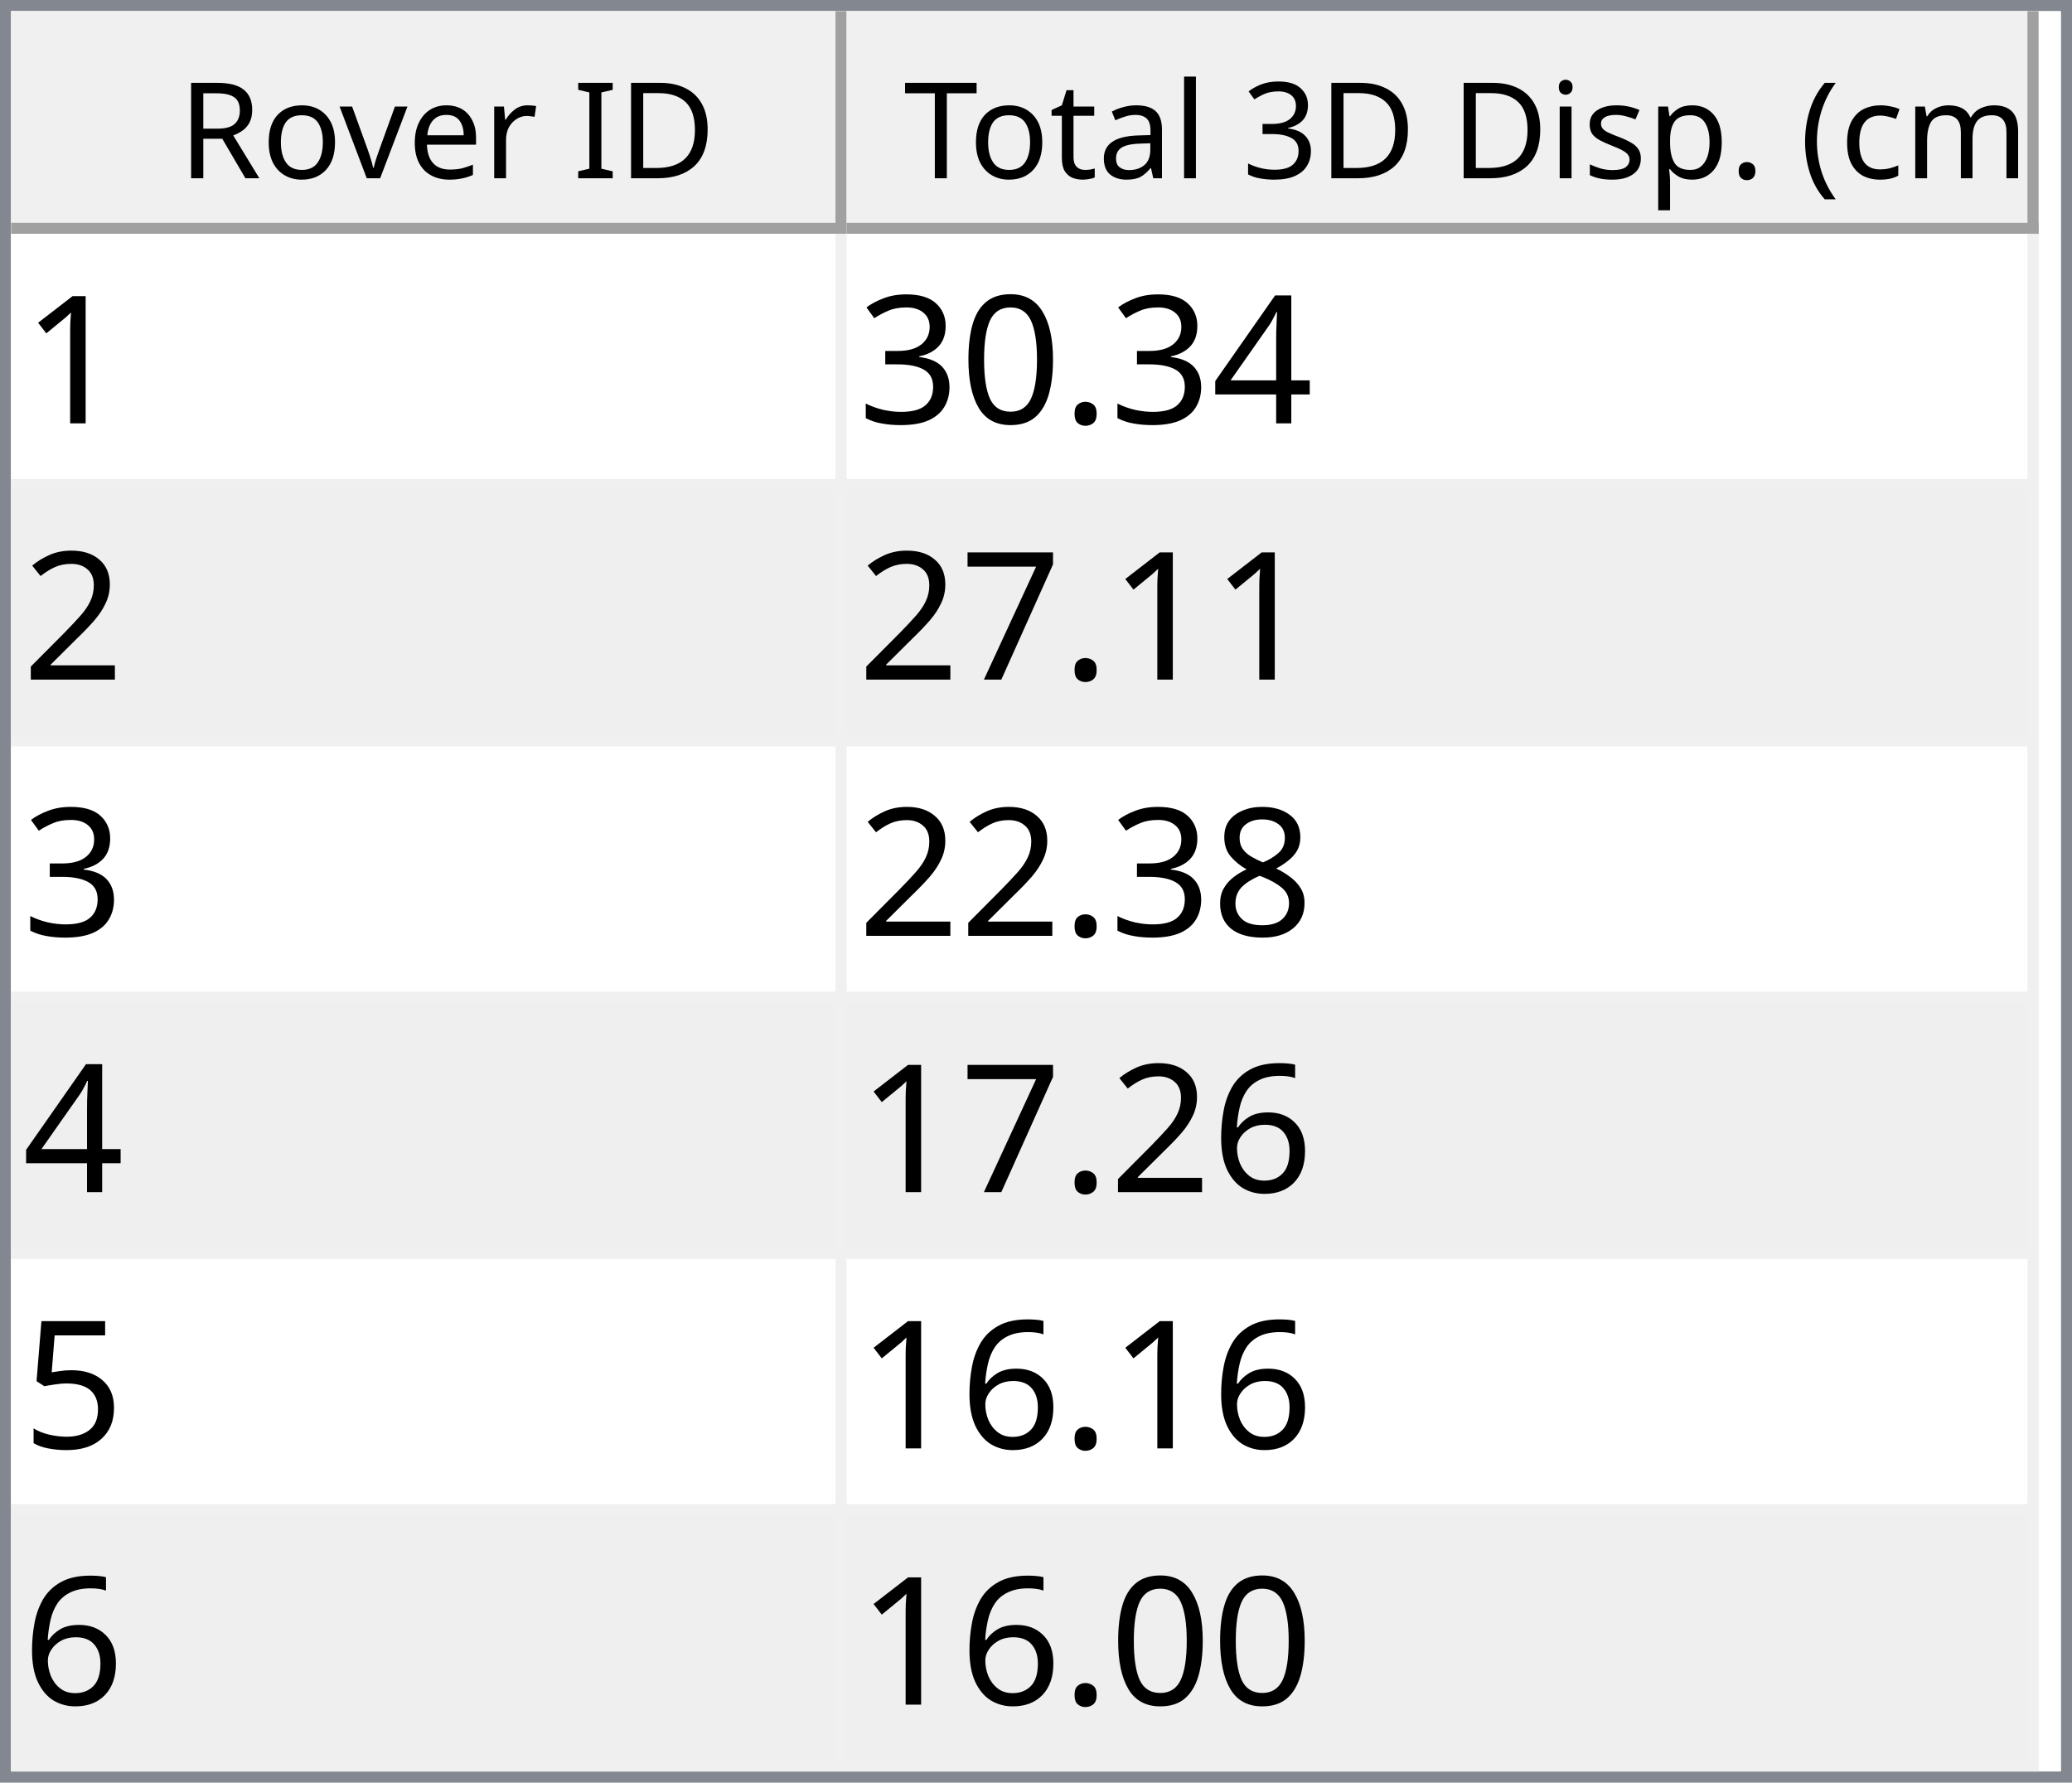
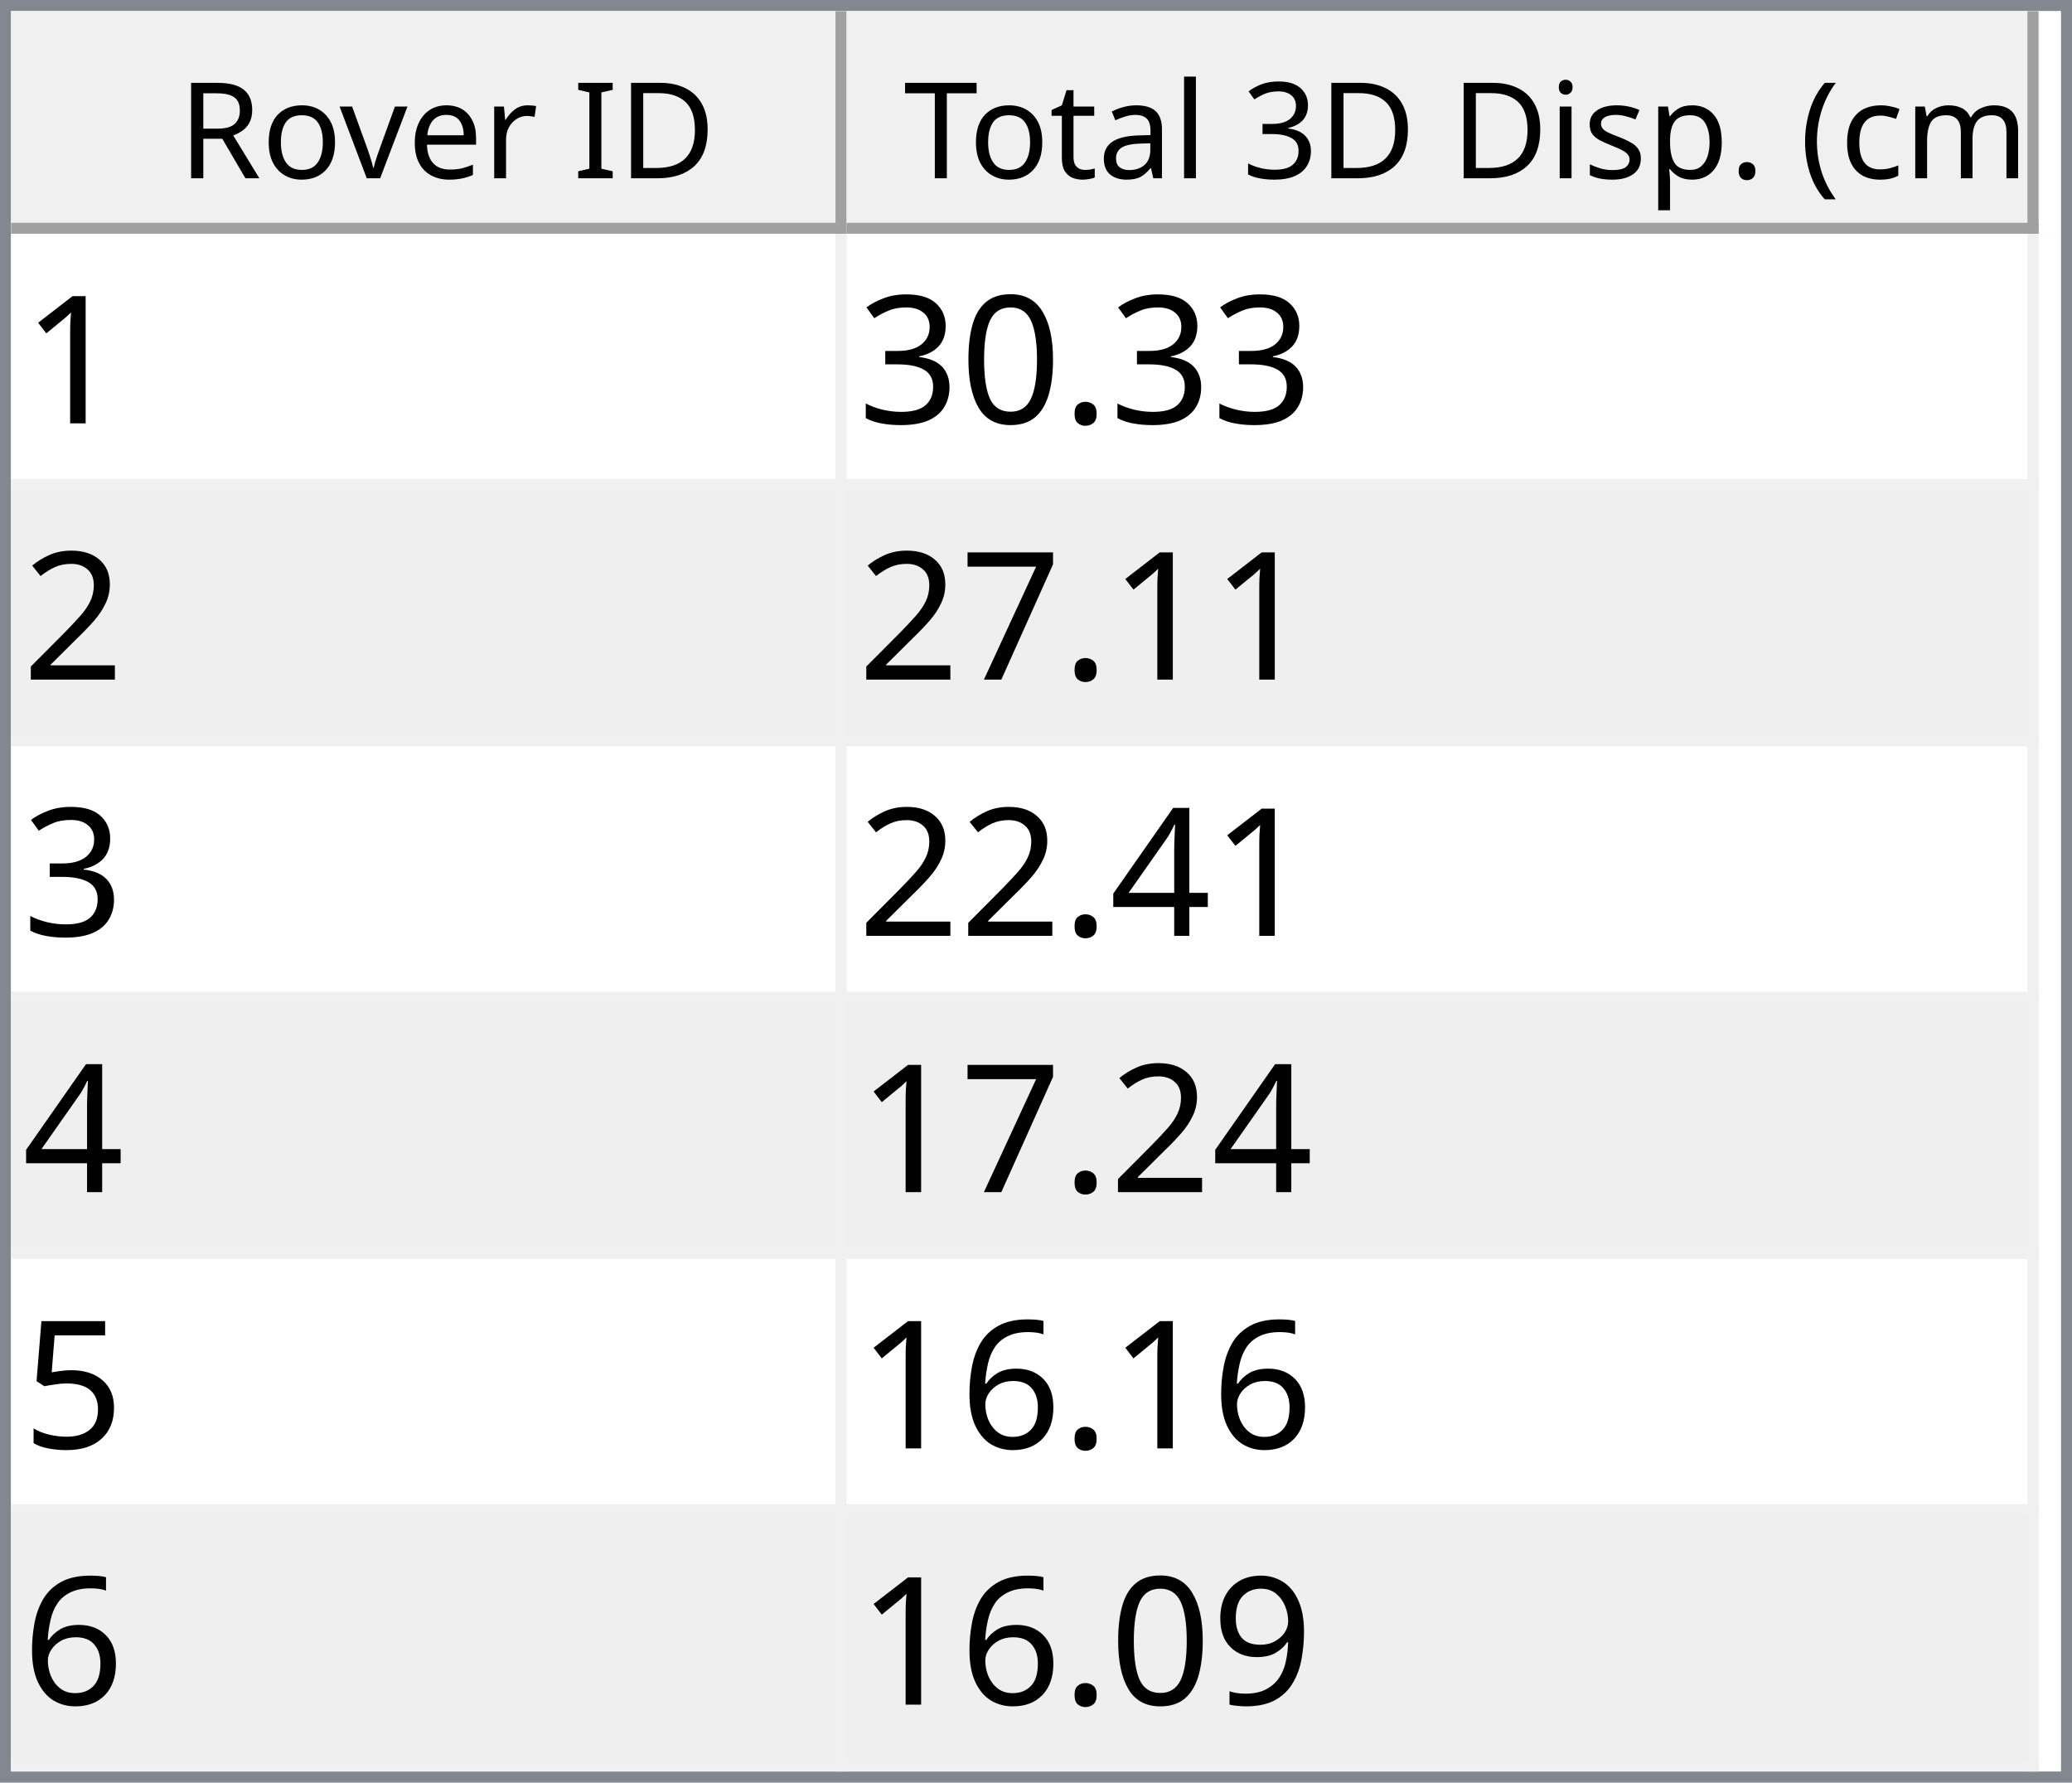
<svg xmlns="http://www.w3.org/2000/svg" style="fill-opacity:1; color-rendering:auto; color-interpolation:auto; text-rendering:auto; stroke:black; stroke-linecap:square; stroke-miterlimit:10; shape-rendering:auto; stroke-opacity:1; fill:black; stroke-dasharray:none; font-weight:normal; stroke-width:1; font-family:'Dialog'; font-style:normal; stroke-linejoin:miter; font-size:12px; stroke-dashoffset:0; image-rendering:auto;" width="186" height="160">
  <defs id="genericDefs" />
  <g>
    <defs id="defs1">
      <clipPath clipPathUnits="userSpaceOnUse" id="clipPath1">
        <path d="M0 0 L186 0 L186 160 L0 160 L0 0 Z" />
      </clipPath>
      <clipPath clipPathUnits="userSpaceOnUse" id="clipPath2">
        <path d="M0 0 L0 160 L186 160 L186 0 Z" />
      </clipPath>
      <clipPath clipPathUnits="userSpaceOnUse" id="clipPath3">
        <path d="M0 0 L0 20 L184 20 L184 0 Z" />
      </clipPath>
      <clipPath clipPathUnits="userSpaceOnUse" id="clipPath4">
        <path d="M0 0 L0 20 L75 20 L75 0 Z" />
      </clipPath>
      <clipPath clipPathUnits="userSpaceOnUse" id="clipPath5">
        <path d="M1 1 L1 19 L74 19 L74 1 Z" />
      </clipPath>
      <clipPath clipPathUnits="userSpaceOnUse" id="clipPath6">
        <path d="M0 0 L0 18 L73 18 L73 0 Z" />
      </clipPath>
      <clipPath clipPathUnits="userSpaceOnUse" id="clipPath7">
        <path d="M-0.5 -0.5 L-0.5 19.5 L74.5 19.5 L74.5 -0.5 Z" />
      </clipPath>
      <clipPath clipPathUnits="userSpaceOnUse" id="clipPath8">
        <path d="M0 0 L0 20 L107 20 L107 0 Z" />
      </clipPath>
      <clipPath clipPathUnits="userSpaceOnUse" id="clipPath9">
        <path d="M1 1 L1 19 L106 19 L106 1 Z" />
      </clipPath>
      <clipPath clipPathUnits="userSpaceOnUse" id="clipPath10">
        <path d="M0 0 L0 18 L105 18 L105 0 Z" />
      </clipPath>
      <clipPath clipPathUnits="userSpaceOnUse" id="clipPath11">
        <path d="M-0.5 -0.5 L-0.5 19.5 L106.5 19.5 L106.5 -0.5 Z" />
      </clipPath>
      <clipPath clipPathUnits="userSpaceOnUse" id="clipPath12">
        <path d="M0 0 L0 138 L184 138 L184 0 Z" />
      </clipPath>
      <clipPath clipPathUnits="userSpaceOnUse" id="clipPath13">
        <path d="M0 0 L0 138 L182 138 L182 0 Z" />
      </clipPath>
      <clipPath clipPathUnits="userSpaceOnUse" id="clipPath14">
        <path d="M-0.5 -0.5 L-0.5 137.5 L181.5 137.5 L181.5 -0.5 Z" />
      </clipPath>
      <clipPath clipPathUnits="userSpaceOnUse" id="clipPath15">
        <path d="M0 0 L0 22 L74 22 L74 0 Z" />
      </clipPath>
      <clipPath clipPathUnits="userSpaceOnUse" id="clipPath16">
        <path d="M0 0 L0 22 L106 22 L106 0 Z" />
      </clipPath>
      <font horiz-adv-x="64.551" id="font1">
        <font-face ascent="107.91" descent="25.098" units-per-em="100" style="font-style:normal; font-family:Segoe UI; font-weight:normal;" />
        <missing-glyph horiz-adv-x="64.551" d="M8.109 0 L8.109 68.266 L56.453 68.266 L56.453 0 L8.109 0 ZM15.328 7.234 L49.219 7.234 L49.219 61.031 L15.328 61.031 L15.328 7.234 Z" />
        <glyph unicode="D" horiz-adv-x="70.117" d="M9.188 0 L9.188 70.016 L28.516 70.016 Q65.531 70.016 65.531 35.891 Q65.531 19.672 55.25 9.836 Q44.969 0 27.734 0 L9.188 0 ZM17.391 62.594 L17.391 7.422 L27.828 7.422 Q41.609 7.422 49.273 14.797 Q56.938 22.172 56.938 35.688 Q56.938 62.594 28.328 62.594 L17.391 62.594 Z" />
        <glyph unicode="I" horiz-adv-x="26.611" d="M17.391 0 L9.188 0 L9.188 70.016 L17.391 70.016 L17.391 0 Z" />
        <glyph unicode=" " horiz-adv-x="27.393" d="" />
        <glyph unicode="r" horiz-adv-x="34.766" d="M34.188 41.891 Q32.078 43.5 28.125 43.5 Q23 43.5 19.555 38.672 Q16.109 33.844 16.109 25.484 L16.109 0 L8.109 0 L8.109 50 L16.109 50 L16.109 39.703 L16.312 39.703 Q18.016 44.969 21.531 47.922 Q25.047 50.875 29.391 50.875 Q32.516 50.875 34.188 50.203 L34.188 41.891 Z" />
        <glyph unicode="e" horiz-adv-x="52.295" d="M48.297 23 L12.984 23 Q13.188 14.656 17.484 10.109 Q21.781 5.562 29.297 5.562 Q37.75 5.562 44.828 11.141 L44.828 3.609 Q38.234 -1.172 27.391 -1.172 Q16.797 -1.172 10.742 5.641 Q4.688 12.453 4.688 24.812 Q4.688 36.469 11.305 43.82 Q17.922 51.172 27.734 51.172 Q37.547 51.172 42.922 44.828 Q48.297 38.484 48.297 27.203 L48.297 23 ZM40.094 29.781 Q40.047 36.719 36.75 40.578 Q33.453 44.438 27.594 44.438 Q21.922 44.438 17.969 40.383 Q14.016 36.328 13.094 29.781 L40.094 29.781 Z" />
        <glyph unicode="v" horiz-adv-x="47.9" d="M47.406 50 L27.484 0 L19.625 0 L0.688 50 L9.469 50 L22.172 13.672 Q23.578 9.672 23.922 6.688 L24.125 6.688 Q24.609 10.453 25.688 13.484 L38.969 50 L47.406 50 Z" />
        <glyph unicode="o" horiz-adv-x="58.594" d="M29 -1.172 Q17.922 -1.172 11.305 5.836 Q4.688 12.844 4.688 24.422 Q4.688 37.016 11.57 44.094 Q18.453 51.172 30.172 51.172 Q41.359 51.172 47.633 44.289 Q53.906 37.406 53.906 25.203 Q53.906 13.234 47.141 6.031 Q40.375 -1.172 29 -1.172 ZM29.594 44.438 Q21.875 44.438 17.383 39.188 Q12.891 33.938 12.891 24.703 Q12.891 15.828 17.43 10.695 Q21.969 5.562 29.594 5.562 Q37.359 5.562 41.531 10.594 Q45.703 15.625 45.703 24.906 Q45.703 34.281 41.531 39.359 Q37.359 44.438 29.594 44.438 Z" />
        <glyph unicode="R" horiz-adv-x="59.814" d="M59.375 0 L49.609 0 L37.891 19.625 Q36.281 22.359 34.766 24.289 Q33.25 26.219 31.664 27.438 Q30.078 28.656 28.25 29.219 Q26.422 29.781 24.125 29.781 L17.391 29.781 L17.391 0 L9.188 0 L9.188 70.016 L30.078 70.016 Q34.672 70.016 38.555 68.867 Q42.438 67.719 45.289 65.375 Q48.141 63.031 49.758 59.547 Q51.375 56.062 51.375 51.375 Q51.375 47.703 50.273 44.656 Q49.172 41.609 47.148 39.211 Q45.125 36.812 42.266 35.133 Q39.406 33.453 35.844 32.516 L35.844 32.328 Q37.594 31.547 38.891 30.547 Q40.188 29.547 41.359 28.18 Q42.531 26.812 43.68 25.078 Q44.828 23.344 46.234 21.047 L59.375 0 ZM17.391 62.594 L17.391 37.203 L28.516 37.203 Q31.594 37.203 34.203 38.133 Q36.812 39.062 38.719 40.797 Q40.625 42.531 41.703 45.047 Q42.781 47.562 42.781 50.688 Q42.781 56.297 39.141 59.445 Q35.5 62.594 28.609 62.594 L17.391 62.594 Z" />
        <glyph unicode=")" horiz-adv-x="30.176" d="M8.297 -15.922 L1.172 -15.922 Q16.406 2.344 16.406 26.812 Q16.406 51.469 1.078 70.016 L8.297 70.016 Q23.531 52.156 23.531 26.703 Q23.531 1.375 8.297 -15.922 Z" />
        <glyph unicode="m" horiz-adv-x="86.133" d="M79.109 0 L71.094 0 L71.094 28.719 Q71.094 37.016 68.531 40.727 Q65.969 44.438 59.906 44.438 Q54.781 44.438 51.195 39.75 Q47.609 35.062 47.609 28.516 L47.609 0 L39.594 0 L39.594 29.688 Q39.594 44.438 28.219 44.438 Q22.953 44.438 19.531 40.016 Q16.109 35.594 16.109 28.516 L16.109 0 L8.109 0 L8.109 50 L16.109 50 L16.109 42.094 L16.312 42.094 Q21.625 51.172 31.844 51.172 Q36.969 51.172 40.773 48.312 Q44.578 45.453 46 40.828 Q51.562 51.172 62.594 51.172 Q79.109 51.172 79.109 30.812 L79.109 0 Z" />
        <glyph unicode="c" horiz-adv-x="46.191" d="M42.188 2.297 Q36.422 -1.172 28.516 -1.172 Q17.828 -1.172 11.258 5.789 Q4.688 12.75 4.688 23.828 Q4.688 36.188 11.766 43.68 Q18.844 51.172 30.672 51.172 Q37.25 51.172 42.281 48.734 L42.281 40.531 Q36.719 44.438 30.375 44.438 Q22.703 44.438 17.797 38.945 Q12.891 33.453 12.891 24.516 Q12.891 15.719 17.508 10.641 Q22.125 5.562 29.891 5.562 Q36.422 5.562 42.188 9.906 L42.188 2.297 Z" />
        <glyph unicode="(" horiz-adv-x="30.176" d="M29.109 -15.922 L21.969 -15.922 Q6.844 1.375 6.844 26.703 Q6.844 52.156 21.969 70.016 L29.203 70.016 Q13.875 51.469 13.875 26.812 Q13.875 2.344 29.109 -15.922 Z" />
        <glyph unicode="." horiz-adv-x="21.68" d="M10.891 -1.078 Q8.641 -1.078 7.055 0.539 Q5.469 2.156 5.469 4.391 Q5.469 6.641 7.055 8.273 Q8.641 9.906 10.891 9.906 Q13.188 9.906 14.797 8.273 Q16.406 6.641 16.406 4.391 Q16.406 2.156 14.797 0.539 Q13.188 -1.078 10.891 -1.078 Z" />
        <glyph unicode="p" horiz-adv-x="58.789" d="M16.312 7.234 L16.109 7.234 L16.109 -23 L8.109 -23 L8.109 50 L16.109 50 L16.109 41.219 L16.312 41.219 Q22.219 51.172 33.594 51.172 Q43.266 51.172 48.688 44.461 Q54.109 37.75 54.109 26.469 Q54.109 13.922 48 6.375 Q41.891 -1.172 31.297 -1.172 Q21.578 -1.172 16.312 7.234 ZM16.109 27.391 L16.109 20.406 Q16.109 14.203 20.141 9.883 Q24.172 5.562 30.375 5.562 Q37.641 5.562 41.773 11.133 Q45.906 16.703 45.906 26.609 Q45.906 34.969 42.047 39.703 Q38.188 44.438 31.594 44.438 Q24.609 44.438 20.359 39.578 Q16.109 34.719 16.109 27.391 Z" />
        <glyph unicode="s" horiz-adv-x="42.432" d="M5.078 1.812 L5.078 10.406 Q11.625 5.562 19.484 5.562 Q30.031 5.562 30.031 12.594 Q30.031 14.594 29.125 15.992 Q28.219 17.391 26.68 18.461 Q25.141 19.531 23.07 20.383 Q21 21.234 18.609 22.172 Q15.281 23.484 12.766 24.828 Q10.25 26.172 8.57 27.859 Q6.891 29.547 6.031 31.695 Q5.172 33.844 5.172 36.719 Q5.172 40.234 6.789 42.945 Q8.406 45.656 11.086 47.484 Q13.766 49.312 17.211 50.242 Q20.656 51.172 24.312 51.172 Q30.812 51.172 35.938 48.922 L35.938 40.828 Q30.422 44.438 23.25 44.438 Q21 44.438 19.195 43.922 Q17.391 43.406 16.094 42.477 Q14.797 41.547 14.086 40.258 Q13.375 38.969 13.375 37.406 Q13.375 35.453 14.086 34.133 Q14.797 32.812 16.164 31.789 Q17.531 30.766 19.484 29.938 Q21.438 29.109 23.922 28.125 Q27.25 26.859 29.883 25.516 Q32.516 24.172 34.375 22.484 Q36.234 20.797 37.234 18.602 Q38.234 16.406 38.234 13.375 Q38.234 9.672 36.602 6.938 Q34.969 4.203 32.234 2.398 Q29.5 0.594 25.93 -0.289 Q22.359 -1.172 18.453 -1.172 Q10.75 -1.172 5.078 1.812 Z" />
        <glyph unicode="i" horiz-adv-x="24.219" d="M12.203 62.703 Q10.062 62.703 8.547 64.164 Q7.031 65.625 7.031 67.875 Q7.031 70.125 8.547 71.609 Q10.062 73.094 12.203 73.094 Q14.406 73.094 15.945 71.609 Q17.484 70.125 17.484 67.875 Q17.484 65.719 15.945 64.211 Q14.406 62.703 12.203 62.703 ZM16.109 0 L8.109 0 L8.109 50 L16.109 50 L16.109 0 Z" />
        <glyph unicode="3" horiz-adv-x="53.906" d="M46.531 19.828 Q46.531 15.094 44.75 11.211 Q42.969 7.328 39.719 4.57 Q36.469 1.812 31.93 0.297 Q27.391 -1.219 21.922 -1.219 Q11.922 -1.219 6 2.594 L6 11.188 Q13.094 5.609 22.219 5.609 Q25.875 5.609 28.828 6.539 Q31.781 7.469 33.906 9.227 Q36.031 10.984 37.18 13.477 Q38.328 15.969 38.328 19.094 Q38.328 32.812 18.797 32.812 L12.984 32.812 L12.984 39.594 L18.5 39.594 Q35.797 39.594 35.797 52.484 Q35.797 64.406 22.609 64.406 Q15.188 64.406 8.688 59.422 L8.688 67.188 Q15.375 71.188 24.609 71.188 Q29 71.188 32.57 69.969 Q36.141 68.75 38.68 66.555 Q41.219 64.359 42.609 61.281 Q44 58.203 44 54.5 Q44 40.672 30.031 36.719 L30.031 36.531 Q33.594 36.141 36.625 34.797 Q39.656 33.453 41.852 31.305 Q44.047 29.156 45.289 26.25 Q46.531 23.344 46.531 19.828 Z" />
        <glyph unicode="l" horiz-adv-x="24.219" d="M16.109 0 L8.109 0 L8.109 74.031 L16.109 74.031 L16.109 0 Z" />
        <glyph unicode="a" horiz-adv-x="50.879" d="M43.891 0 L35.891 0 L35.891 7.812 L35.688 7.812 Q30.469 -1.172 20.312 -1.172 Q12.844 -1.172 8.617 2.781 Q4.391 6.734 4.391 13.281 Q4.391 27.297 20.906 29.594 L35.891 31.688 Q35.891 44.438 25.594 44.438 Q16.547 44.438 9.281 38.281 L9.281 46.484 Q16.656 51.172 26.266 51.172 Q43.891 51.172 43.891 32.516 L43.891 0 ZM35.891 25.297 L23.828 23.641 Q18.266 22.859 15.43 20.875 Q12.594 18.891 12.594 13.875 Q12.594 10.203 15.211 7.883 Q17.828 5.562 22.172 5.562 Q28.125 5.562 32.008 9.742 Q35.891 13.922 35.891 20.312 L35.891 25.297 Z" />
        <glyph unicode="t" horiz-adv-x="33.887" d="M31.297 0.484 Q28.469 -1.078 23.828 -1.078 Q10.688 -1.078 10.688 13.578 L10.688 43.172 L2.094 43.172 L2.094 50 L10.688 50 L10.688 62.203 L18.703 64.797 L18.703 50 L31.297 50 L31.297 43.172 L18.703 43.172 L18.703 14.984 Q18.703 9.969 20.414 7.82 Q22.125 5.672 26.078 5.672 Q29.109 5.672 31.297 7.328 L31.297 0.484 Z" />
        <glyph unicode="T" horiz-adv-x="52.393" d="M50.594 62.594 L30.375 62.594 L30.375 0 L22.172 0 L22.172 62.594 L2 62.594 L2 70.016 L50.594 70.016 L50.594 62.594 Z" />
      </font>
      <font horiz-adv-x="75.0" id="font2">
        <font-face ascent="100.537" descent="21.973" units-per-em="100" style="font-style:normal; font-family:sans-serif; font-weight:normal;" />
        <missing-glyph horiz-adv-x="75.0" d="M12.5 0 L12.5 62.5 L62.5 62.5 L62.5 0 L12.5 0 ZM14.062 1.562 L60.938 1.562 L60.938 60.938 L14.062 60.938 L14.062 1.562 Z" />
        <glyph unicode="1" horiz-adv-x="55.615" d="M37.25 0 L28.469 0 L28.469 56 Q25.297 52.984 20.141 49.953 Q14.984 46.922 10.891 45.406 L10.891 53.906 Q18.266 57.375 23.781 62.305 Q29.297 67.234 31.594 71.875 L37.25 71.875 L37.25 0 Z" />
-         <glyph unicode="4" horiz-adv-x="55.615" d="M32.328 0 L32.328 17.141 L1.266 17.141 L1.266 25.203 L33.938 71.578 L41.109 71.578 L41.109 25.203 L50.781 25.203 L50.781 17.141 L41.109 17.141 L41.109 0 L32.328 0 ZM32.328 25.203 L32.328 57.469 L9.906 25.203 L32.328 25.203 Z" />
        <glyph unicode="." horiz-adv-x="27.783" d="M9.078 0 L9.078 10.016 L19.094 10.016 L19.094 0 L9.078 0 Z" />
        <glyph unicode="0" horiz-adv-x="55.615" d="M4.156 35.297 Q4.156 48 6.766 55.742 Q9.375 63.484 14.523 67.68 Q19.672 71.875 27.484 71.875 Q33.25 71.875 37.594 69.555 Q41.938 67.234 44.773 62.867 Q47.609 58.5 49.219 52.227 Q50.828 45.953 50.828 35.297 Q50.828 22.703 48.242 14.969 Q45.656 7.234 40.508 3.008 Q35.359 -1.219 27.484 -1.219 Q17.141 -1.219 11.234 6.203 Q4.156 15.141 4.156 35.297 ZM13.188 35.297 Q13.188 17.672 17.312 11.836 Q21.438 6 27.484 6 Q33.547 6 37.672 11.859 Q41.797 17.719 41.797 35.297 Q41.797 52.984 37.672 58.789 Q33.547 64.594 27.391 64.594 Q21.344 64.594 17.719 59.469 Q13.188 52.938 13.188 35.297 Z" />
        <glyph unicode="3" horiz-adv-x="55.615" d="M4.203 18.891 L12.984 20.062 Q14.5 12.594 18.141 9.297 Q21.781 6 27 6 Q33.203 6 37.477 10.297 Q41.75 14.594 41.75 20.953 Q41.75 27 37.797 30.93 Q33.844 34.859 27.734 34.859 Q25.25 34.859 21.531 33.891 L22.516 41.609 Q23.391 41.5 23.922 41.5 Q29.547 41.5 34.039 44.43 Q38.531 47.359 38.531 53.469 Q38.531 58.297 35.258 61.477 Q31.984 64.656 26.812 64.656 Q21.688 64.656 18.266 61.43 Q14.844 58.203 13.875 51.766 L5.078 53.328 Q6.688 62.156 12.398 67.016 Q18.109 71.875 26.609 71.875 Q32.469 71.875 37.398 69.359 Q42.328 66.844 44.945 62.5 Q47.562 58.156 47.562 53.266 Q47.562 48.641 45.07 44.828 Q42.578 41.016 37.703 38.766 Q44.047 37.312 47.562 32.695 Q51.078 28.078 51.078 21.141 Q51.078 11.766 44.242 5.25 Q37.406 -1.266 26.953 -1.266 Q17.531 -1.266 11.305 4.352 Q5.078 9.969 4.203 18.891 Z" />
        <glyph unicode="2" horiz-adv-x="55.615" d="M50.344 8.453 L50.344 0 L3.031 0 Q2.938 3.172 4.047 6.109 Q5.859 10.938 9.836 15.625 Q13.812 20.312 21.344 26.469 Q33.016 36.031 37.117 41.625 Q41.219 47.219 41.219 52.203 Q41.219 57.422 37.477 61.008 Q33.734 64.594 27.734 64.594 Q21.391 64.594 17.578 60.789 Q13.766 56.984 13.719 50.25 L4.688 51.172 Q5.609 61.281 11.664 66.578 Q17.719 71.875 27.938 71.875 Q38.234 71.875 44.242 66.164 Q50.25 60.453 50.25 52 Q50.25 47.703 48.492 43.555 Q46.734 39.406 42.656 34.812 Q38.578 30.219 29.109 22.219 Q21.188 15.578 18.945 13.211 Q16.703 10.844 15.234 8.453 L50.344 8.453 Z" />
        <glyph unicode="7" horiz-adv-x="55.615" d="M4.734 62.203 L4.734 70.656 L51.078 70.656 L51.078 63.812 Q44.234 56.547 37.523 44.484 Q30.812 32.422 27.156 19.672 Q24.516 10.688 23.781 0 L14.75 0 Q14.891 8.453 18.062 20.414 Q21.234 32.375 27.172 43.484 Q33.109 54.594 39.797 62.203 L4.734 62.203 Z" />
-         <glyph unicode="8" horiz-adv-x="55.615" d="M17.672 38.812 Q12.203 40.828 9.57 44.539 Q6.938 48.25 6.938 53.422 Q6.938 61.234 12.555 66.555 Q18.172 71.875 27.484 71.875 Q36.859 71.875 42.578 66.43 Q48.297 60.984 48.297 53.172 Q48.297 48.188 45.68 44.508 Q43.062 40.828 37.75 38.812 Q44.344 36.672 47.781 31.883 Q51.219 27.094 51.219 20.453 Q51.219 11.281 44.727 5.031 Q38.234 -1.219 27.641 -1.219 Q17.047 -1.219 10.547 5.055 Q4.047 11.328 4.047 20.703 Q4.047 27.688 7.594 32.398 Q11.141 37.109 17.672 38.812 ZM15.922 53.719 Q15.922 48.641 19.195 45.414 Q22.469 42.188 27.688 42.188 Q32.766 42.188 36.016 45.383 Q39.266 48.578 39.266 53.219 Q39.266 58.062 35.914 61.359 Q32.562 64.656 27.594 64.656 Q22.562 64.656 19.242 61.43 Q15.922 58.203 15.922 53.719 ZM13.094 20.656 Q13.094 16.891 14.875 13.375 Q16.656 9.859 20.172 7.93 Q23.688 6 27.734 6 Q34.031 6 38.133 10.055 Q42.234 14.109 42.234 20.359 Q42.234 26.703 38.016 30.859 Q33.797 35.016 27.438 35.016 Q21.234 35.016 17.164 30.914 Q13.094 26.812 13.094 20.656 Z" />
+         <glyph unicode="4" horiz-adv-x="55.615" d="M32.328 0 L32.328 17.141 L1.266 17.141 L1.266 25.203 L33.938 71.578 L41.109 71.578 L41.109 25.203 L50.781 25.203 L50.781 17.141 L41.109 17.141 L41.109 0 L32.328 0 ZM32.328 25.203 L32.328 57.469 L9.906 25.203 L32.328 25.203 Z" />
+         <glyph unicode="5" horiz-adv-x="55.615" d="M4.156 18.75 L13.375 19.531 Q14.406 12.797 18.141 9.398 Q21.875 6 27.156 6 Q33.5 6 37.891 10.789 Q42.281 15.578 42.281 23.484 Q42.281 31 38.062 35.352 Q33.844 39.703 27 39.703 Q22.75 39.703 19.336 37.773 Q15.922 35.844 13.969 32.766 L5.719 33.844 L12.641 70.609 L48.25 70.609 L48.25 62.203 L19.672 62.203 L15.828 42.969 Q22.266 47.469 29.344 47.469 Q38.719 47.469 45.164 40.969 Q51.609 34.469 51.609 24.266 Q51.609 14.547 45.953 7.469 Q39.062 -1.219 27.156 -1.219 Q17.391 -1.219 11.211 4.25 Q5.031 9.719 4.156 18.75 Z" />
        <glyph unicode="6" horiz-adv-x="55.615" d="M49.75 54.047 L41.016 53.375 Q39.844 58.547 37.703 60.891 Q34.125 64.656 28.906 64.656 Q24.703 64.656 21.531 62.312 Q17.391 59.281 14.992 53.469 Q12.594 47.656 12.5 36.922 Q15.672 41.75 20.266 44.094 Q24.859 46.438 29.891 46.438 Q38.672 46.438 44.852 39.969 Q51.031 33.5 51.031 23.25 Q51.031 16.5 48.125 10.719 Q45.219 4.938 40.141 1.859 Q35.062 -1.219 28.609 -1.219 Q17.625 -1.219 10.695 6.859 Q3.766 14.938 3.766 33.5 Q3.766 54.25 11.422 63.672 Q18.109 71.875 29.438 71.875 Q37.891 71.875 43.289 67.141 Q48.688 62.406 49.75 54.047 ZM13.875 23.188 Q13.875 18.656 15.797 14.508 Q17.719 10.359 21.188 8.18 Q24.656 6 28.469 6 Q34.031 6 38.039 10.492 Q42.047 14.984 42.047 22.703 Q42.047 30.125 38.086 34.398 Q34.125 38.672 28.125 38.672 Q22.172 38.672 18.023 34.398 Q13.875 30.125 13.875 23.188 Z" />
-         <glyph unicode="5" horiz-adv-x="55.615" d="M4.156 18.75 L13.375 19.531 Q14.406 12.797 18.141 9.398 Q21.875 6 27.156 6 Q33.5 6 37.891 10.789 Q42.281 15.578 42.281 23.484 Q42.281 31 38.062 35.352 Q33.844 39.703 27 39.703 Q22.75 39.703 19.336 37.773 Q15.922 35.844 13.969 32.766 L5.719 33.844 L12.641 70.609 L48.25 70.609 L48.25 62.203 L19.672 62.203 L15.828 42.969 Q22.266 47.469 29.344 47.469 Q38.719 47.469 45.164 40.969 Q51.609 34.469 51.609 24.266 Q51.609 14.547 45.953 7.469 Q39.062 -1.219 27.156 -1.219 Q17.391 -1.219 11.211 4.25 Q5.031 9.719 4.156 18.75 Z" />
+         <glyph unicode="9" horiz-adv-x="55.615" d="M5.469 16.547 L13.922 17.328 Q14.984 11.375 18.016 8.688 Q21.047 6 25.781 6 Q29.828 6 32.883 7.859 Q35.938 9.719 37.891 12.82 Q39.844 15.922 41.164 21.195 Q42.484 26.469 42.484 31.938 Q42.484 32.516 42.438 33.688 Q39.797 29.5 35.234 26.883 Q30.672 24.266 25.344 24.266 Q16.453 24.266 10.305 30.711 Q4.156 37.156 4.156 47.703 Q4.156 58.594 10.578 65.234 Q17 71.875 26.656 71.875 Q33.641 71.875 39.43 68.117 Q45.219 64.359 48.219 57.398 Q51.219 50.438 51.219 37.25 Q51.219 23.531 48.242 15.406 Q45.266 7.281 39.383 3.031 Q33.5 -1.219 25.594 -1.219 Q17.188 -1.219 11.867 3.445 Q6.547 8.109 5.469 16.547 ZM41.453 48.141 Q41.453 55.719 37.43 60.156 Q33.406 64.594 27.734 64.594 Q21.875 64.594 17.531 59.812 Q13.188 55.031 13.188 47.406 Q13.188 40.578 17.312 36.305 Q21.438 32.031 27.484 32.031 Q33.594 32.031 37.523 36.305 Q41.453 40.578 41.453 48.141 Z" />
      </font>
    </defs>
    <g style="fill:white; stroke:white;">
      <rect x="0" y="0" width="186" style="clip-path:url(#clipPath1); stroke:none;" height="160" />
    </g>
    <g style="fill:white; text-rendering:optimizeSpeed; color-rendering:optimizeSpeed; image-rendering:optimizeSpeed; shape-rendering:crispEdges; stroke:white; color-interpolation:sRGB;">
      <rect x="0" width="186" height="160" y="0" style="stroke:none;" />
      <path style="stroke:none;" d="M0 160 L186 160 L186 0 L0 0 Z" />
    </g>
    <g style="fill:rgb(240,240,240); font-family:'Segoe UI'; stroke:rgb(240,240,240);">
      <rect x="0" y="0" width="186" style="clip-path:url(#clipPath2); stroke:none;" height="160" />
    </g>
    <g style="fill:rgb(130,135,144); font-family:'Segoe UI'; stroke:rgb(130,135,144);">
      <path d="M0 0 L186 0 L186 160 L0 160 L0 0 ZM1 1 L185 1 L185 159 L1 159 L1 1 Z" style="fill-rule:evenodd; clip-path:url(#clipPath2); stroke:none;" />
    </g>
    <g style="fill:white; font-family:'Segoe UI'; stroke:white;" transform="translate(1,1)">
      <rect x="0" y="0" width="184" style="clip-path:url(#clipPath3); stroke:none;" height="20" />
    </g>
    <g style="fill:rgb(240,240,240); font-family:'Segoe UI'; stroke:rgb(240,240,240);" transform="translate(1,1)">
      <rect x="0" y="0" width="75" style="clip-path:url(#clipPath4); stroke:none;" height="20" />
    </g>
    <g style="font-family:'Segoe UI';" transform="translate(2,2)">
      <text x="14" xml:space="preserve" y="14" style="clip-path:url(#clipPath6); stroke:none;">Rover ID</text>
    </g>
    <g style="fill:rgb(160,160,160); font-family:'Segoe UI'; stroke:rgb(160,160,160); stroke-linejoin:bevel;" transform="translate(1.5,1.5)">
      <line x1="74" x2="74" y1="0" style="fill:none; clip-path:url(#clipPath7);" y2="19" />
    </g>
    <g style="fill:rgb(160,160,160); font-family:'Segoe UI'; stroke:rgb(160,160,160); stroke-linejoin:bevel;" transform="matrix(1,0,0,1,1,1) translate(0.5,0.5)">
      <line x1="0" x2="74" y1="19" style="fill:none; clip-path:url(#clipPath7);" y2="19" />
    </g>
    <g style="fill:rgb(240,240,240); font-family:'Segoe UI'; stroke:rgb(240,240,240);" transform="translate(76,1)">
      <rect x="0" y="0" width="107" style="clip-path:url(#clipPath8); stroke:none;" height="20" />
    </g>
    <g style="font-family:'Segoe UI';" transform="translate(77,2)">
      <text x="1" xml:space="preserve" y="14" style="clip-path:url(#clipPath10); stroke:none;"> Total 3D Disp. (cm)</text>
    </g>
    <g style="fill:rgb(160,160,160); font-family:'Segoe UI'; stroke:rgb(160,160,160); stroke-linejoin:bevel;" transform="translate(76.5,1.5)">
      <line x1="106" x2="106" y1="0" style="fill:none; clip-path:url(#clipPath11);" y2="19" />
    </g>
    <g style="fill:rgb(160,160,160); font-family:'Segoe UI'; stroke:rgb(160,160,160); stroke-linejoin:bevel;" transform="matrix(1,0,0,1,76,1) translate(0.5,0.5)">
      <line x1="0" x2="106" y1="19" style="fill:none; clip-path:url(#clipPath11);" y2="19" />
    </g>
    <g style="fill:white; font-family:'Segoe UI'; stroke:white;" transform="translate(1,21)">
      <rect x="0" y="0" width="184" style="clip-path:url(#clipPath12); stroke:none;" height="138" />
    </g>
    <g style="fill:rgb(240,240,240); font-size:16px; font-family:sans-serif; stroke:rgb(240,240,240);" transform="translate(1,21)">
      <rect x="0" y="0" width="182" style="clip-path:url(#clipPath13); stroke:none;" height="138" />
      <line transform="translate(0.5,0.5)" x1="0" x2="181" y1="22" style="clip-path:url(#clipPath14); fill:none; stroke-linejoin:bevel;" y2="22" />
    </g>
    <g transform="matrix(1,0,0,1,1,21) translate(0.5,0.5)" style="fill:rgb(240,240,240); font-size:16px; font-family:sans-serif; stroke:rgb(240,240,240); stroke-linejoin:bevel;">
      <line x1="0" x2="181" y1="45" style="fill:none; clip-path:url(#clipPath14);" y2="45" />
    </g>
    <g transform="matrix(1,0,0,1,1,21) translate(0.5,0.5)" style="fill:rgb(240,240,240); font-size:16px; font-family:sans-serif; stroke:rgb(240,240,240); stroke-linejoin:bevel;">
      <line x1="0" x2="181" y1="68" style="fill:none; clip-path:url(#clipPath14);" y2="68" />
    </g>
    <g transform="matrix(1,0,0,1,1,21) translate(0.5,0.5)" style="fill:rgb(240,240,240); font-size:16px; font-family:sans-serif; stroke:rgb(240,240,240); stroke-linejoin:bevel;">
      <line x1="0" x2="181" y1="91" style="fill:none; clip-path:url(#clipPath14);" y2="91" />
    </g>
    <g transform="matrix(1,0,0,1,1,21) translate(0.5,0.5)" style="fill:rgb(240,240,240); font-size:16px; font-family:sans-serif; stroke:rgb(240,240,240); stroke-linejoin:bevel;">
      <line x1="0" x2="181" y1="114" style="fill:none; clip-path:url(#clipPath14);" y2="114" />
    </g>
    <g transform="matrix(1,0,0,1,1,21) translate(0.5,0.5)" style="fill:rgb(240,240,240); font-size:16px; font-family:sans-serif; stroke:rgb(240,240,240); stroke-linejoin:bevel;">
      <line x1="0" x2="181" y1="137" style="fill:none; clip-path:url(#clipPath14);" y2="137" />
    </g>
    <g transform="matrix(1,0,0,1,1,21) translate(0.5,0.5)" style="fill:rgb(240,240,240); font-size:16px; font-family:sans-serif; stroke:rgb(240,240,240); stroke-linejoin:bevel;">
      <line x1="74" x2="74" y1="0" style="fill:none; clip-path:url(#clipPath14);" y2="137" />
    </g>
    <g transform="matrix(1,0,0,1,1,21) translate(0.5,0.5)" style="fill:rgb(240,240,240); font-size:16px; font-family:sans-serif; stroke:rgb(240,240,240); stroke-linejoin:bevel;">
      <line x1="181" x2="181" y1="0" style="fill:none; clip-path:url(#clipPath14);" y2="137" />
    </g>
    <g style="fill:white; font-size:16px; font-family:sans-serif; stroke:white;" transform="matrix(1,0,0,1,1,21)">
      <rect x="0" y="0" width="74" style="clip-path:url(#clipPath15); stroke:none;" height="22" />
      <text x="1" y="17" style="fill:black; clip-path:url(#clipPath15); stroke:none;" xml:space="preserve">1</text>
    </g>
    <g style="fill:white; font-size:16px; font-family:sans-serif; stroke:white;" transform="matrix(1,0,0,1,1,21) translate(75,0)">
      <rect x="0" y="0" width="106" style="clip-path:url(#clipPath16); stroke:none;" height="22" />
-       <text x="1" y="17" style="fill:black; clip-path:url(#clipPath16); stroke:none;" xml:space="preserve">30.34</text>
+       <text x="1" y="17" style="fill:black; clip-path:url(#clipPath16); stroke:none;" xml:space="preserve">30.33</text>
    </g>
    <g style="fill:rgb(239,239,239); font-size:16px; font-family:sans-serif; stroke:rgb(239,239,239);" transform="matrix(1,0,0,1,1,21) translate(0,23)">
      <rect x="0" y="0" width="74" style="clip-path:url(#clipPath15); stroke:none;" height="22" />
      <text x="1" y="17" style="fill:black; clip-path:url(#clipPath15); stroke:none;" xml:space="preserve">2</text>
    </g>
    <g style="fill:rgb(239,239,239); font-size:16px; font-family:sans-serif; stroke:rgb(239,239,239);" transform="matrix(1,0,0,1,1,21) translate(75,23)">
      <rect x="0" y="0" width="106" style="clip-path:url(#clipPath16); stroke:none;" height="22" />
      <text x="1" y="17" style="fill:black; clip-path:url(#clipPath16); stroke:none;" xml:space="preserve">27.11</text>
    </g>
    <g style="fill:white; font-size:16px; font-family:sans-serif; stroke:white;" transform="matrix(1,0,0,1,1,21) translate(0,46)">
      <rect x="0" y="0" width="74" style="clip-path:url(#clipPath15); stroke:none;" height="22" />
      <text x="1" y="17" style="fill:black; clip-path:url(#clipPath15); stroke:none;" xml:space="preserve">3</text>
    </g>
    <g style="fill:white; font-size:16px; font-family:sans-serif; stroke:white;" transform="matrix(1,0,0,1,1,21) translate(75,46)">
      <rect x="0" y="0" width="106" style="clip-path:url(#clipPath16); stroke:none;" height="22" />
-       <text x="1" y="17" style="fill:black; clip-path:url(#clipPath16); stroke:none;" xml:space="preserve">22.38</text>
+       <text x="1" y="17" style="fill:black; clip-path:url(#clipPath16); stroke:none;" xml:space="preserve">22.41</text>
    </g>
    <g style="fill:rgb(239,239,239); font-size:16px; font-family:sans-serif; stroke:rgb(239,239,239);" transform="matrix(1,0,0,1,1,21) translate(0,69)">
      <rect x="0" y="0" width="74" style="clip-path:url(#clipPath15); stroke:none;" height="22" />
      <text x="1" y="17" style="fill:black; clip-path:url(#clipPath15); stroke:none;" xml:space="preserve">4</text>
    </g>
    <g style="fill:rgb(239,239,239); font-size:16px; font-family:sans-serif; stroke:rgb(239,239,239);" transform="matrix(1,0,0,1,1,21) translate(75,69)">
      <rect x="0" y="0" width="106" style="clip-path:url(#clipPath16); stroke:none;" height="22" />
-       <text x="1" y="17" style="fill:black; clip-path:url(#clipPath16); stroke:none;" xml:space="preserve">17.26</text>
+       <text x="1" y="17" style="fill:black; clip-path:url(#clipPath16); stroke:none;" xml:space="preserve">17.24</text>
    </g>
    <g style="fill:white; font-size:16px; font-family:sans-serif; stroke:white;" transform="matrix(1,0,0,1,1,21) translate(0,92)">
      <rect x="0" y="0" width="74" style="clip-path:url(#clipPath15); stroke:none;" height="22" />
      <text x="1" y="17" style="fill:black; clip-path:url(#clipPath15); stroke:none;" xml:space="preserve">5</text>
    </g>
    <g style="fill:white; font-size:16px; font-family:sans-serif; stroke:white;" transform="matrix(1,0,0,1,1,21) translate(75,92)">
      <rect x="0" y="0" width="106" style="clip-path:url(#clipPath16); stroke:none;" height="22" />
      <text x="1" y="17" style="fill:black; clip-path:url(#clipPath16); stroke:none;" xml:space="preserve">16.16</text>
    </g>
    <g style="fill:rgb(239,239,239); font-size:16px; font-family:sans-serif; stroke:rgb(239,239,239);" transform="matrix(1,0,0,1,1,21) translate(0,115)">
      <rect x="0" y="0" width="74" style="clip-path:url(#clipPath15); stroke:none;" height="22" />
      <text x="1" y="17" style="fill:black; clip-path:url(#clipPath15); stroke:none;" xml:space="preserve">6</text>
    </g>
    <g style="fill:rgb(239,239,239); font-size:16px; font-family:sans-serif; stroke:rgb(239,239,239);" transform="matrix(1,0,0,1,1,21) translate(75,115)">
      <rect x="0" y="0" width="106" style="clip-path:url(#clipPath16); stroke:none;" height="22" />
-       <text x="1" y="17" style="fill:black; clip-path:url(#clipPath16); stroke:none;" xml:space="preserve">16.00</text>
+       <text x="1" y="17" style="fill:black; clip-path:url(#clipPath16); stroke:none;" xml:space="preserve">16.09</text>
    </g>
  </g>
</svg>
